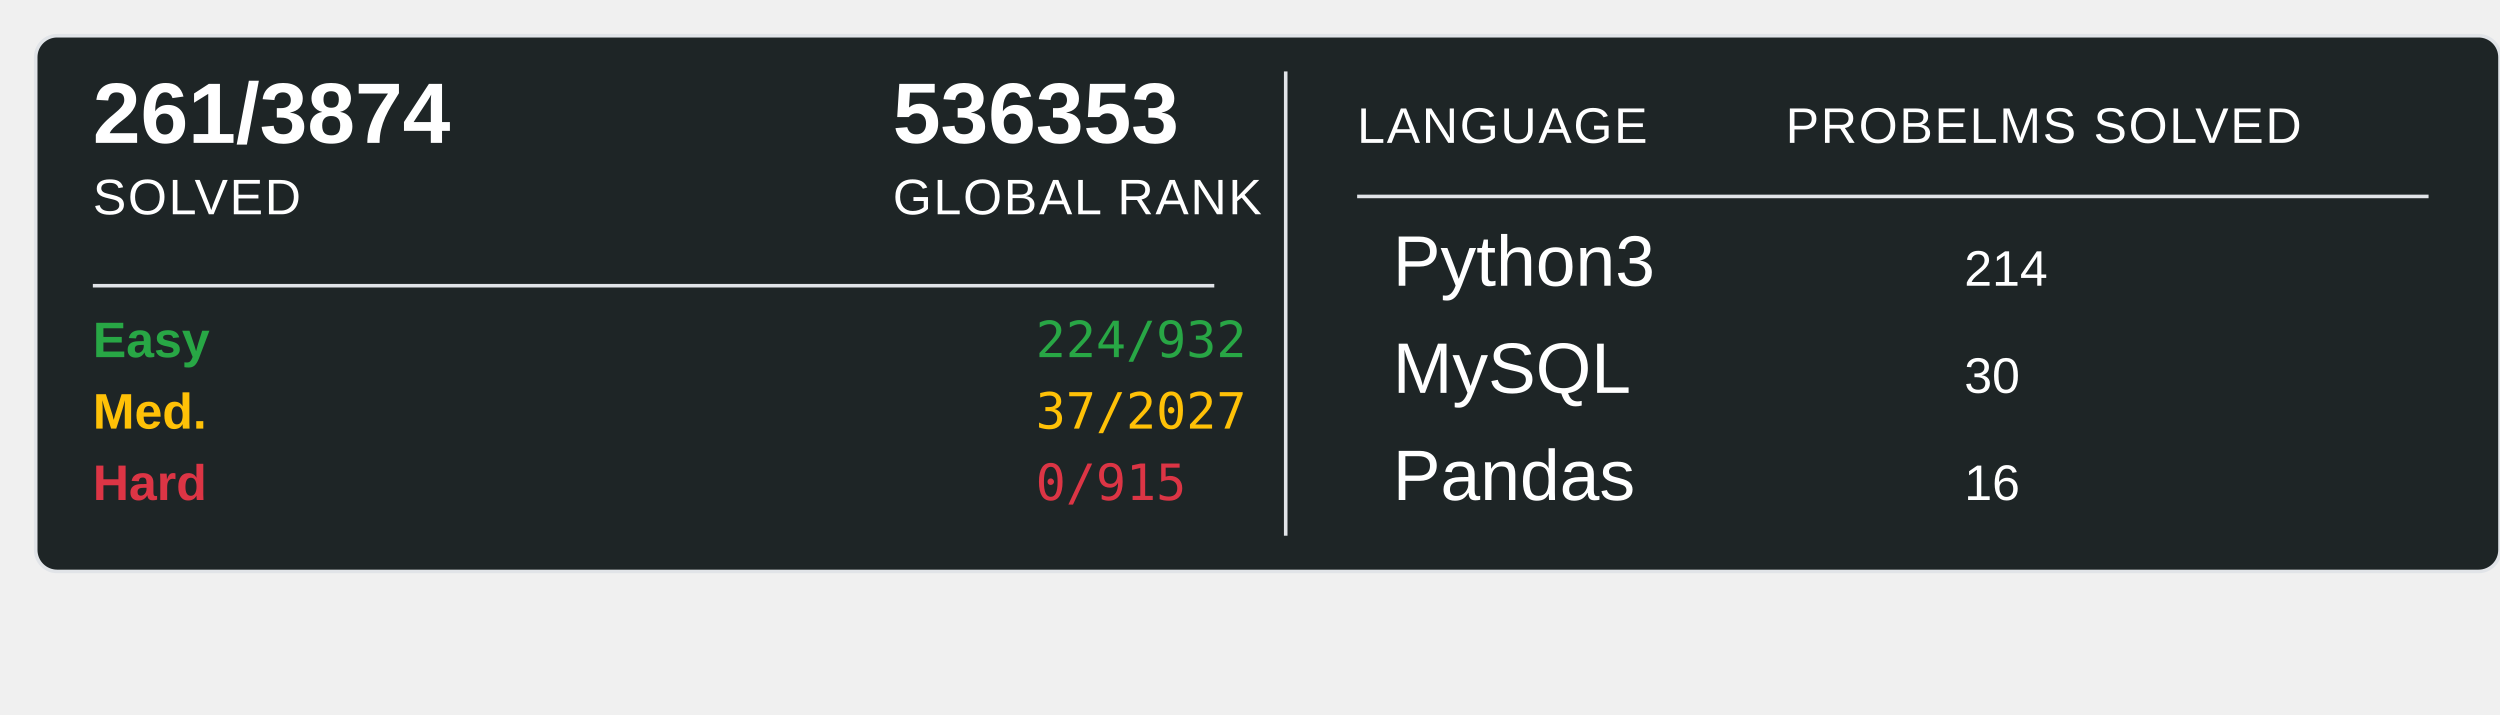
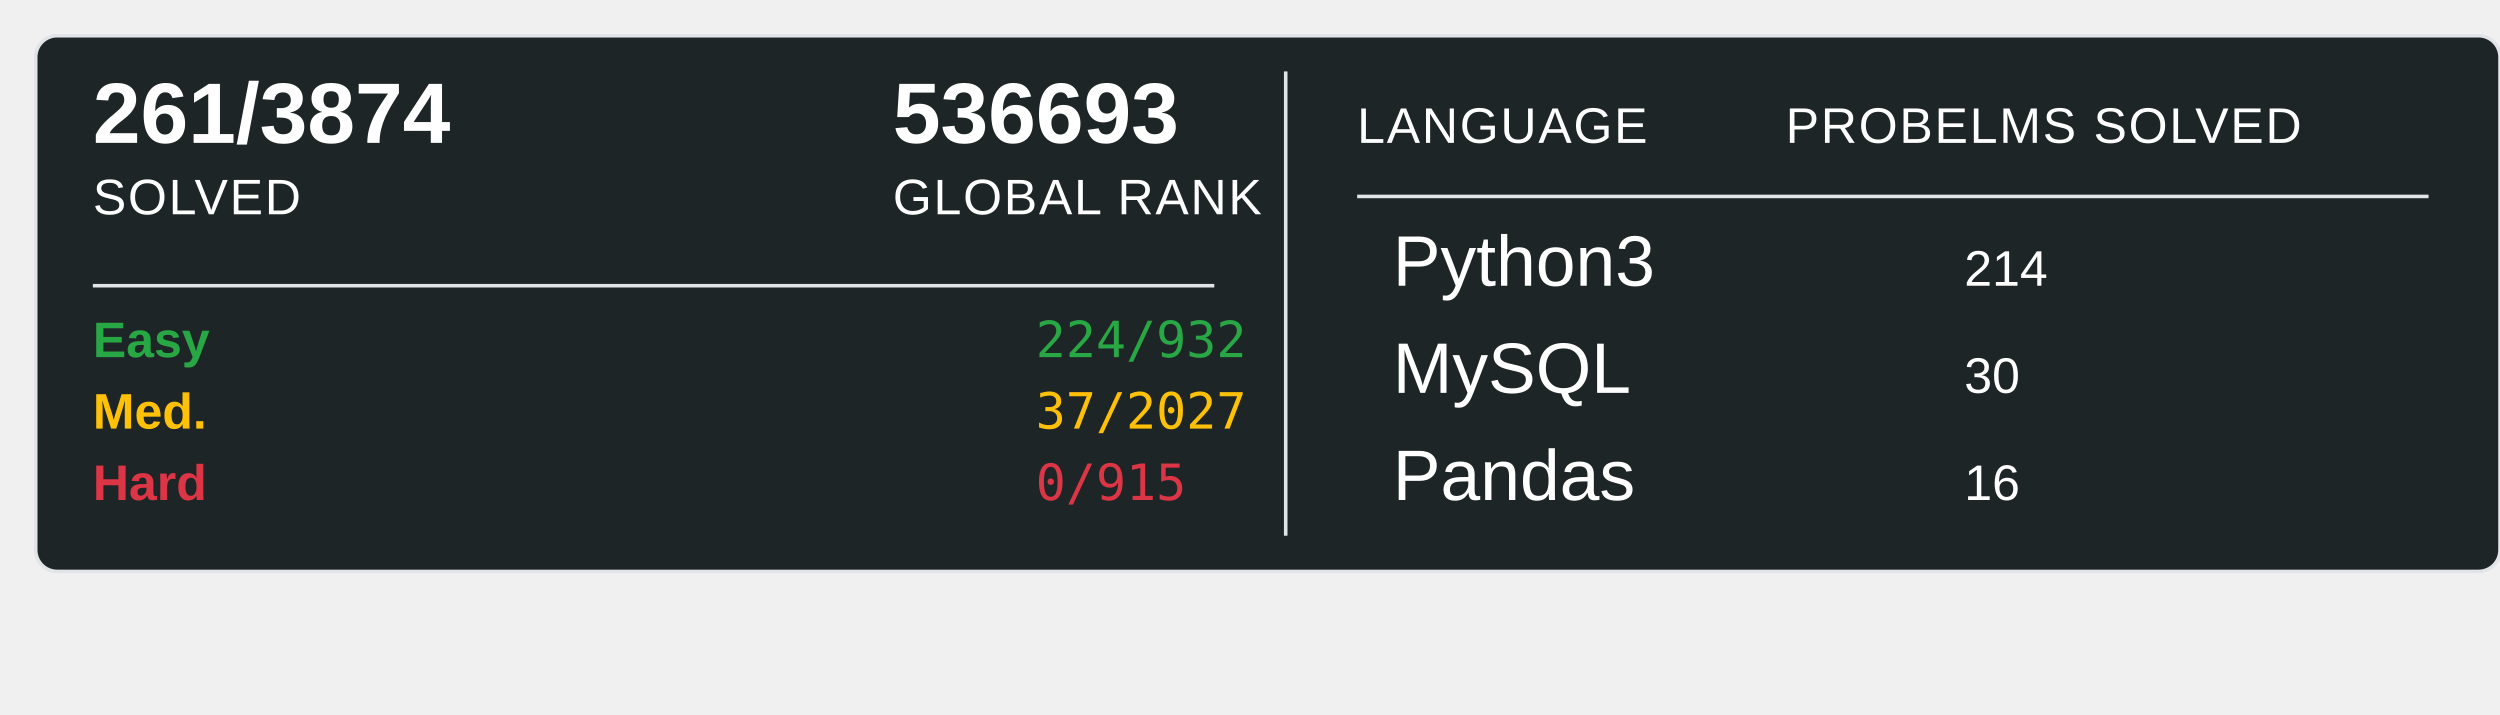
<svg xmlns="http://www.w3.org/2000/svg" width="700" height="200">
  <rect x="10" y="10" width="690" height="150" rx="6" ry="6" fill="#1E2526" stroke="#e1e4e8" stroke-width="1" />
  <text x="26" y="40" font-family="Arial, sans-serif" font-size="24" font-weight="600" fill="#ffffff">261/3874</text>
  <text x="26" y="60" font-family="Arial, sans-serif" font-size="14" fill="#ffffff" text-transform="uppercase" letter-spacing="0.5">SOLVED</text>
-   <text x="250" y="40" font-family="Arial, sans-serif" font-size="24" font-weight="600" fill="#ffffff">536353</text>
+   <text x="250" y="40" font-family="Arial, sans-serif" font-size="24" font-weight="600" fill="#ffffff">536693</text>
  <text x="250" y="60" font-family="Arial, sans-serif" font-size="14" fill="#ffffff" text-transform="uppercase" letter-spacing="0.5">GLOBAL RANK</text>
  <line x1="26" y1="80" x2="340" y2="80" stroke="#e1e4e8" stroke-width="1" />
  <text x="26" y="100" font-family="Arial, sans-serif" font-size="14" font-weight="600" fill="#28a745">Easy</text>
  <text x="290" y="100" font-family="monospace" font-size="14" fill="#28a745">224/932</text>
  <text x="26" y="120" font-family="Arial, sans-serif" font-size="14" font-weight="600" fill="#ffc107">Med.</text>
  <text x="290" y="120" font-family="monospace" font-size="14" fill="#ffc107">37/2027</text>
  <text x="26" y="140" font-family="Arial, sans-serif" font-size="14" font-weight="600" fill="#dc3545">Hard</text>
  <text x="290" y="140" font-family="monospace" font-size="14" fill="#dc3545">0/915</text>
  <line x1="360" y1="20" x2="360" y2="150" stroke="#e1e4e8" stroke-width="1" />
  <text x="380" y="40" font-family="Arial, sans-serif" font-size="14" fill="#ffffff" text-transform="uppercase" letter-spacing="0.5">LANGUAGE</text>
  <line x1="380" y1="55" x2="680" y2="55" stroke="#e1e4e8" stroke-width="1" />
  <text x="500" y="40" font-family="Arial, sans-serif" font-size="14" fill="#ffffff" text-transform="uppercase" letter-spacing="0.5">PROBELMS SOLVED</text>
  <text x="390" y="80" font-family="Arial, sans-serif" font-size="20" fill="#ffffff">Python3</text>
  <text x="550" y="80" font-family="Arial, sans-serif" font-size="14" fill="#ffffff">214</text>
  <text x="390" y="110" font-family="Arial, sans-serif" font-size="20" fill="#ffffff">MySQL</text>
  <text x="550" y="110" font-family="Arial, sans-serif" font-size="14" fill="#ffffff">30</text>
  <text x="390" y="140" font-family="Arial, sans-serif" font-size="20" fill="#ffffff">Pandas</text>
  <text x="550" y="140" font-family="Arial, sans-serif" font-size="14" fill="#ffffff">16</text>
</svg>
